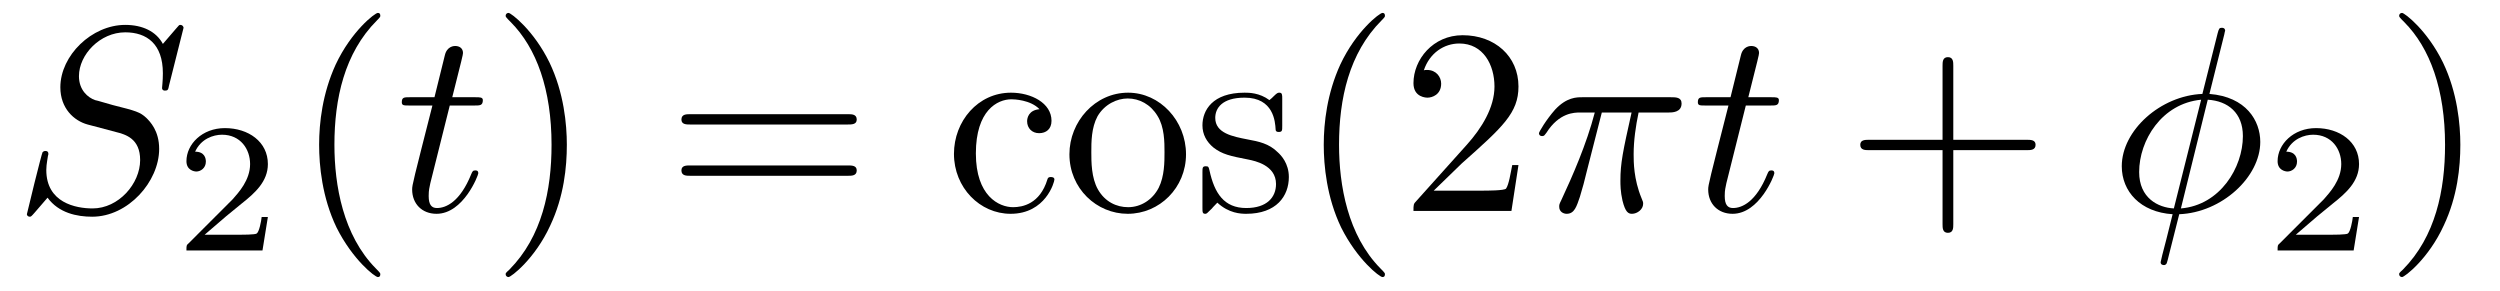
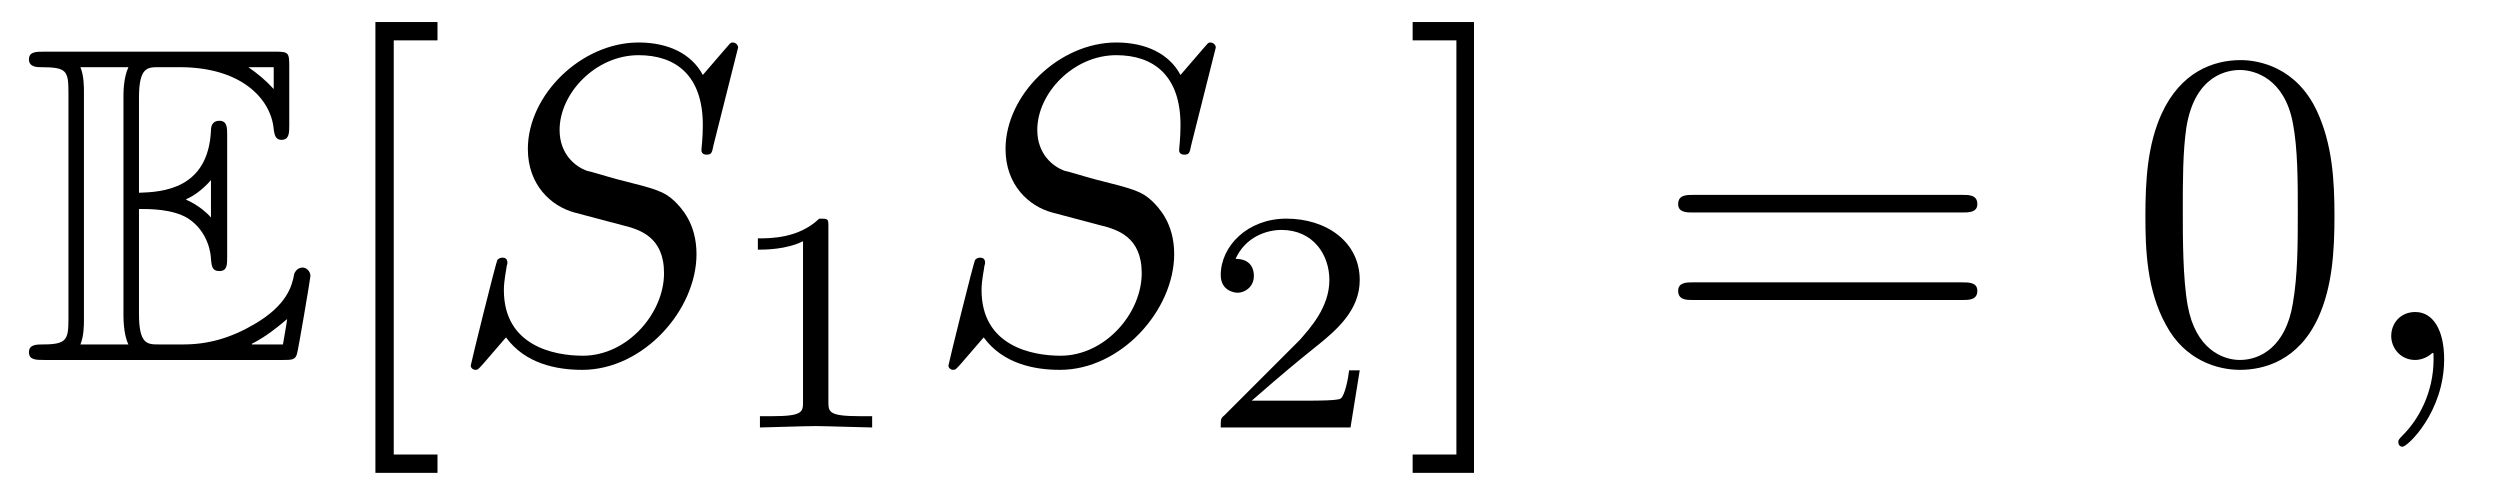
- <svg xmlns="http://www.w3.org/2000/svg" xmlns:xlink="http://www.w3.org/1999/xlink" viewBox="0 0 94.493 10.963">
+ <svg xmlns="http://www.w3.org/2000/svg" xmlns:xlink="http://www.w3.org/1999/xlink" viewBox="0 0 55.366 10.963">
  <defs>
    <g>
      <g id="glyph-0-0">
+         <path d="M 2.578 -3.344 C 2.828 -3.344 3.312 -3.344 3.656 -3.141 C 4.141 -2.828 4.172 -2.297 4.172 -2.234 C 4.188 -2.094 4.188 -1.969 4.359 -1.969 C 4.531 -1.969 4.531 -2.109 4.531 -2.281 L 4.531 -4.984 C 4.531 -5.141 4.531 -5.297 4.359 -5.297 C 4.188 -5.297 4.172 -5.156 4.172 -5.078 C 4.109 -3.781 3.094 -3.719 2.578 -3.703 L 2.578 -5.812 C 2.578 -6.484 2.766 -6.484 3.016 -6.484 L 3.484 -6.484 C 4.828 -6.484 5.5 -5.797 5.562 -5.109 C 5.578 -5.031 5.578 -4.875 5.734 -4.875 C 5.906 -4.875 5.906 -5.031 5.906 -5.203 L 5.906 -6.5 C 5.906 -6.812 5.891 -6.828 5.578 -6.828 L 0.484 -6.828 C 0.297 -6.828 0.141 -6.828 0.141 -6.656 C 0.141 -6.484 0.328 -6.484 0.406 -6.484 C 0.984 -6.484 1.016 -6.406 1.016 -5.906 L 1.016 -0.922 C 1.016 -0.453 0.984 -0.344 0.453 -0.344 C 0.312 -0.344 0.141 -0.344 0.141 -0.172 C 0.141 0 0.297 0 0.484 0 L 5.766 0 C 5.953 0 6.047 0 6.078 -0.141 C 6.094 -0.156 6.375 -1.812 6.375 -1.859 C 6.375 -1.969 6.281 -2.047 6.203 -2.047 C 6.062 -2.047 6.016 -1.906 6.016 -1.906 C 5.969 -1.641 5.859 -1.219 5.141 -0.797 C 4.609 -0.484 4.109 -0.344 3.562 -0.344 L 3.016 -0.344 C 2.766 -0.344 2.578 -0.344 2.578 -1.016 Z M 5.562 -6.484 L 5.562 -6 C 5.391 -6.188 5.203 -6.344 5 -6.484 Z M 3.625 -3.562 C 3.781 -3.625 4 -3.781 4.172 -3.984 L 4.172 -3.156 C 3.938 -3.422 3.625 -3.547 3.625 -3.547 Z M 1.359 -5.938 C 1.359 -6.047 1.359 -6.297 1.281 -6.484 L 2.344 -6.484 C 2.234 -6.25 2.234 -5.922 2.234 -5.828 L 2.234 -1 C 2.234 -0.641 2.297 -0.438 2.344 -0.344 L 1.281 -0.344 C 1.359 -0.531 1.359 -0.781 1.359 -0.891 Z M 5.078 -0.344 L 5.078 -0.359 C 5.391 -0.516 5.656 -0.734 5.859 -0.906 C 5.859 -0.875 5.781 -0.422 5.766 -0.344 Z M 5.078 -0.344 " />
+       </g>
+       <g id="glyph-1-0">
+         <path d="M 2.547 2.5 L 2.547 2.094 L 1.578 2.094 L 1.578 -7.078 L 2.547 -7.078 L 2.547 -7.484 L 1.172 -7.484 L 1.172 2.5 Z M 2.547 2.5 " />
+       </g>
+       <g id="glyph-1-1">
+         <path d="M 1.578 -7.484 L 0.219 -7.484 L 0.219 -7.078 L 1.188 -7.078 L 1.188 2.094 L 0.219 2.094 L 0.219 2.5 L 1.578 2.5 Z M 1.578 -7.484 " />
+       </g>
+       <g id="glyph-1-2">
+         <path d="M 6.844 -3.266 C 7 -3.266 7.188 -3.266 7.188 -3.453 C 7.188 -3.656 7 -3.656 6.859 -3.656 L 0.891 -3.656 C 0.75 -3.656 0.562 -3.656 0.562 -3.453 C 0.562 -3.266 0.75 -3.266 0.891 -3.266 Z M 6.859 -1.328 C 7 -1.328 7.188 -1.328 7.188 -1.531 C 7.188 -1.719 7 -1.719 6.844 -1.719 L 0.891 -1.719 C 0.75 -1.719 0.562 -1.719 0.562 -1.531 C 0.562 -1.328 0.75 -1.328 0.891 -1.328 Z M 6.859 -1.328 " />
+       </g>
+       <g id="glyph-1-3">
+         <path d="M 4.578 -3.188 C 4.578 -3.984 4.531 -4.781 4.188 -5.516 C 3.734 -6.484 2.906 -6.641 2.5 -6.641 C 1.891 -6.641 1.172 -6.375 0.75 -5.453 C 0.438 -4.766 0.391 -3.984 0.391 -3.188 C 0.391 -2.438 0.422 -1.547 0.844 -0.781 C 1.266 0.016 2 0.219 2.484 0.219 C 3.016 0.219 3.781 0.016 4.219 -0.938 C 4.531 -1.625 4.578 -2.406 4.578 -3.188 Z M 2.484 0 C 2.094 0 1.5 -0.25 1.328 -1.203 C 1.219 -1.797 1.219 -2.719 1.219 -3.312 C 1.219 -3.953 1.219 -4.609 1.297 -5.141 C 1.484 -6.328 2.234 -6.422 2.484 -6.422 C 2.812 -6.422 3.469 -6.234 3.656 -5.25 C 3.766 -4.688 3.766 -3.938 3.766 -3.312 C 3.766 -2.562 3.766 -1.891 3.656 -1.25 C 3.5 -0.297 2.938 0 2.484 0 Z M 2.484 0 " />
+       </g>
+       <g id="glyph-2-0">
        <path d="M 6.438 -6.922 C 6.438 -6.953 6.406 -7.031 6.312 -7.031 C 6.266 -7.031 6.266 -7.016 6.141 -6.875 L 5.656 -6.312 C 5.406 -6.781 4.891 -7.031 4.234 -7.031 C 2.969 -7.031 1.781 -5.875 1.781 -4.672 C 1.781 -3.875 2.297 -3.406 2.812 -3.266 L 3.875 -2.984 C 4.25 -2.891 4.797 -2.734 4.797 -1.922 C 4.797 -1.031 3.984 -0.094 3 -0.094 C 2.359 -0.094 1.25 -0.312 1.25 -1.547 C 1.25 -1.781 1.312 -2.031 1.312 -2.078 C 1.328 -2.125 1.328 -2.141 1.328 -2.156 C 1.328 -2.25 1.266 -2.266 1.219 -2.266 C 1.172 -2.266 1.141 -2.25 1.109 -2.219 C 1.078 -2.188 0.516 0.094 0.516 0.125 C 0.516 0.172 0.562 0.219 0.625 0.219 C 0.672 0.219 0.688 0.203 0.812 0.062 L 1.297 -0.5 C 1.719 0.078 2.406 0.219 2.984 0.219 C 4.344 0.219 5.516 -1.109 5.516 -2.344 C 5.516 -3.031 5.172 -3.375 5.031 -3.516 C 4.797 -3.734 4.641 -3.781 3.766 -4 C 3.531 -4.062 3.188 -4.172 3.094 -4.188 C 2.828 -4.281 2.484 -4.562 2.484 -5.094 C 2.484 -5.906 3.281 -6.75 4.234 -6.75 C 5.047 -6.75 5.656 -6.312 5.656 -5.203 C 5.656 -4.891 5.625 -4.703 5.625 -4.641 C 5.625 -4.641 5.625 -4.547 5.734 -4.547 C 5.844 -4.547 5.859 -4.578 5.891 -4.75 Z M 6.438 -6.922 " />
      </g>
-       <g id="glyph-0-1">
-         <path d="M 2.047 -3.984 L 2.984 -3.984 C 3.188 -3.984 3.297 -3.984 3.297 -4.188 C 3.297 -4.297 3.188 -4.297 3.016 -4.297 L 2.141 -4.297 C 2.5 -5.719 2.547 -5.906 2.547 -5.969 C 2.547 -6.141 2.422 -6.234 2.25 -6.234 C 2.219 -6.234 1.938 -6.234 1.859 -5.875 L 1.469 -4.297 L 0.531 -4.297 C 0.328 -4.297 0.234 -4.297 0.234 -4.109 C 0.234 -3.984 0.312 -3.984 0.516 -3.984 L 1.391 -3.984 C 0.672 -1.156 0.625 -0.984 0.625 -0.812 C 0.625 -0.266 1 0.109 1.547 0.109 C 2.562 0.109 3.125 -1.344 3.125 -1.422 C 3.125 -1.531 3.047 -1.531 3.016 -1.531 C 2.922 -1.531 2.906 -1.5 2.859 -1.391 C 2.438 -0.344 1.906 -0.109 1.562 -0.109 C 1.359 -0.109 1.25 -0.234 1.25 -0.562 C 1.25 -0.812 1.281 -0.875 1.312 -1.047 Z M 2.047 -3.984 " />
+       <g id="glyph-2-1">
+         <path d="M 2.031 -0.016 C 2.031 -0.672 1.781 -1.062 1.391 -1.062 C 1.062 -1.062 0.859 -0.812 0.859 -0.531 C 0.859 -0.266 1.062 0 1.391 0 C 1.5 0 1.641 -0.047 1.734 -0.125 C 1.766 -0.156 1.781 -0.156 1.781 -0.156 C 1.797 -0.156 1.797 -0.156 1.797 -0.016 C 1.797 0.734 1.453 1.328 1.125 1.656 C 1.016 1.766 1.016 1.781 1.016 1.812 C 1.016 1.891 1.062 1.922 1.109 1.922 C 1.219 1.922 2.031 1.156 2.031 -0.016 Z M 2.031 -0.016 " />
      </g>
-       <g id="glyph-0-2">
-         <path d="M 2.641 -3.719 L 3.766 -3.719 C 3.438 -2.25 3.344 -1.812 3.344 -1.141 C 3.344 -1 3.344 -0.734 3.422 -0.391 C 3.531 0.047 3.641 0.109 3.781 0.109 C 3.984 0.109 4.203 -0.062 4.203 -0.266 C 4.203 -0.328 4.203 -0.344 4.141 -0.484 C 3.844 -1.203 3.844 -1.859 3.844 -2.141 C 3.844 -2.656 3.922 -3.203 4.031 -3.719 L 5.156 -3.719 C 5.297 -3.719 5.656 -3.719 5.656 -4.062 C 5.656 -4.297 5.438 -4.297 5.25 -4.297 L 1.906 -4.297 C 1.688 -4.297 1.312 -4.297 0.875 -3.828 C 0.531 -3.438 0.266 -2.984 0.266 -2.938 C 0.266 -2.922 0.266 -2.828 0.391 -2.828 C 0.469 -2.828 0.484 -2.875 0.547 -2.953 C 1.031 -3.719 1.609 -3.719 1.812 -3.719 L 2.375 -3.719 C 2.062 -2.516 1.531 -1.312 1.109 -0.406 C 1.031 -0.25 1.031 -0.234 1.031 -0.156 C 1.031 0.031 1.188 0.109 1.312 0.109 C 1.609 0.109 1.688 -0.172 1.812 -0.531 C 1.953 -1 1.953 -1.016 2.078 -1.516 Z M 2.641 -3.719 " />
+       <g id="glyph-3-0">
+         <path d="M 2.328 -4.438 C 2.328 -4.625 2.328 -4.625 2.125 -4.625 C 1.672 -4.188 1.047 -4.188 0.766 -4.188 L 0.766 -3.938 C 0.922 -3.938 1.391 -3.938 1.766 -4.125 L 1.766 -0.578 C 1.766 -0.344 1.766 -0.25 1.078 -0.25 L 0.812 -0.25 L 0.812 0 C 0.938 0 1.797 -0.031 2.047 -0.031 C 2.266 -0.031 3.141 0 3.297 0 L 3.297 -0.25 L 3.031 -0.25 C 2.328 -0.25 2.328 -0.344 2.328 -0.578 Z M 2.328 -4.438 " />
      </g>
-       <g id="glyph-0-3">
-         <path d="M 4.359 -6.672 C 4.359 -6.703 4.391 -6.812 4.391 -6.812 C 4.391 -6.828 4.391 -6.922 4.266 -6.922 C 4.172 -6.922 4.156 -6.891 4.109 -6.719 L 3.531 -4.422 C 1.953 -4.359 0.484 -3.047 0.484 -1.688 C 0.484 -0.734 1.188 0.047 2.406 0.125 C 2.328 0.422 2.25 0.75 2.172 1.062 C 2.047 1.531 1.953 1.906 1.953 1.938 C 1.953 2.031 2.031 2.047 2.078 2.047 C 2.125 2.047 2.141 2.031 2.172 2 C 2.188 1.984 2.25 1.75 2.281 1.609 L 2.656 0.125 C 4.266 0.062 5.719 -1.281 5.719 -2.609 C 5.719 -3.406 5.188 -4.312 3.797 -4.422 Z M 2.453 -0.094 C 1.859 -0.125 1.141 -0.484 1.141 -1.469 C 1.141 -2.672 2 -4.062 3.484 -4.203 Z M 3.734 -4.203 C 4.5 -4.156 5.062 -3.703 5.062 -2.828 C 5.062 -1.641 4.203 -0.219 2.719 -0.094 Z M 3.734 -4.203 " />
-       </g>
-       <g id="glyph-1-0">
+       <g id="glyph-3-1">
        <path d="M 3.516 -1.266 L 3.281 -1.266 C 3.266 -1.109 3.188 -0.703 3.094 -0.641 C 3.047 -0.594 2.516 -0.594 2.406 -0.594 L 1.125 -0.594 C 1.859 -1.234 2.109 -1.438 2.516 -1.766 C 3.031 -2.172 3.516 -2.609 3.516 -3.266 C 3.516 -4.109 2.781 -4.625 1.891 -4.625 C 1.031 -4.625 0.438 -4.016 0.438 -3.375 C 0.438 -3.031 0.734 -2.984 0.812 -2.984 C 0.969 -2.984 1.172 -3.109 1.172 -3.359 C 1.172 -3.484 1.125 -3.734 0.766 -3.734 C 0.984 -4.219 1.453 -4.375 1.781 -4.375 C 2.484 -4.375 2.844 -3.828 2.844 -3.266 C 2.844 -2.656 2.406 -2.188 2.188 -1.938 L 0.516 -0.266 C 0.438 -0.203 0.438 -0.188 0.438 0 L 3.312 0 Z M 3.516 -1.266 " />
-       </g>
-       <g id="glyph-2-0">
-         <path d="M 3.297 2.391 C 3.297 2.359 3.297 2.344 3.125 2.172 C 1.891 0.922 1.562 -0.969 1.562 -2.5 C 1.562 -4.234 1.938 -5.969 3.172 -7.203 C 3.297 -7.328 3.297 -7.344 3.297 -7.375 C 3.297 -7.453 3.266 -7.484 3.203 -7.484 C 3.094 -7.484 2.203 -6.797 1.609 -5.531 C 1.109 -4.438 0.984 -3.328 0.984 -2.5 C 0.984 -1.719 1.094 -0.516 1.641 0.625 C 2.25 1.844 3.094 2.5 3.203 2.5 C 3.266 2.5 3.297 2.469 3.297 2.391 Z M 3.297 2.391 " />
-       </g>
-       <g id="glyph-2-1">
-         <path d="M 2.875 -2.5 C 2.875 -3.266 2.766 -4.469 2.219 -5.609 C 1.625 -6.828 0.766 -7.484 0.672 -7.484 C 0.609 -7.484 0.562 -7.438 0.562 -7.375 C 0.562 -7.344 0.562 -7.328 0.75 -7.141 C 1.734 -6.156 2.297 -4.578 2.297 -2.5 C 2.297 -0.781 1.938 0.969 0.703 2.219 C 0.562 2.344 0.562 2.359 0.562 2.391 C 0.562 2.453 0.609 2.5 0.672 2.5 C 0.766 2.5 1.672 1.812 2.25 0.547 C 2.766 -0.547 2.875 -1.656 2.875 -2.5 Z M 2.875 -2.5 " />
-       </g>
-       <g id="glyph-2-2">
-         <path d="M 6.844 -3.266 C 7 -3.266 7.188 -3.266 7.188 -3.453 C 7.188 -3.656 7 -3.656 6.859 -3.656 L 0.891 -3.656 C 0.75 -3.656 0.562 -3.656 0.562 -3.453 C 0.562 -3.266 0.75 -3.266 0.891 -3.266 Z M 6.859 -1.328 C 7 -1.328 7.188 -1.328 7.188 -1.531 C 7.188 -1.719 7 -1.719 6.844 -1.719 L 0.891 -1.719 C 0.75 -1.719 0.562 -1.719 0.562 -1.531 C 0.562 -1.328 0.75 -1.328 0.891 -1.328 Z M 6.859 -1.328 " />
-       </g>
-       <g id="glyph-2-3">
-         <path d="M 1.172 -2.172 C 1.172 -3.797 1.984 -4.219 2.516 -4.219 C 2.609 -4.219 3.234 -4.203 3.578 -3.844 C 3.172 -3.812 3.109 -3.516 3.109 -3.391 C 3.109 -3.125 3.297 -2.938 3.562 -2.938 C 3.828 -2.938 4.031 -3.094 4.031 -3.406 C 4.031 -4.078 3.266 -4.469 2.5 -4.469 C 1.25 -4.469 0.344 -3.391 0.344 -2.156 C 0.344 -0.875 1.328 0.109 2.484 0.109 C 3.812 0.109 4.141 -1.094 4.141 -1.188 C 4.141 -1.281 4.031 -1.281 4 -1.281 C 3.922 -1.281 3.891 -1.25 3.875 -1.188 C 3.594 -0.266 2.938 -0.141 2.578 -0.141 C 2.047 -0.141 1.172 -0.562 1.172 -2.172 Z M 1.172 -2.172 " />
-       </g>
-       <g id="glyph-2-4">
-         <path d="M 4.688 -2.141 C 4.688 -3.406 3.703 -4.469 2.5 -4.469 C 1.25 -4.469 0.281 -3.375 0.281 -2.141 C 0.281 -0.844 1.312 0.109 2.484 0.109 C 3.688 0.109 4.688 -0.875 4.688 -2.141 Z M 2.5 -0.141 C 2.062 -0.141 1.625 -0.344 1.359 -0.812 C 1.109 -1.25 1.109 -1.859 1.109 -2.219 C 1.109 -2.609 1.109 -3.141 1.344 -3.578 C 1.609 -4.031 2.078 -4.25 2.484 -4.25 C 2.922 -4.25 3.344 -4.031 3.609 -3.594 C 3.875 -3.172 3.875 -2.594 3.875 -2.219 C 3.875 -1.859 3.875 -1.312 3.656 -0.875 C 3.422 -0.422 2.984 -0.141 2.5 -0.141 Z M 2.5 -0.141 " />
-       </g>
-       <g id="glyph-2-5">
-         <path d="M 2.078 -1.938 C 2.297 -1.891 3.109 -1.734 3.109 -1.016 C 3.109 -0.516 2.766 -0.109 1.984 -0.109 C 1.141 -0.109 0.781 -0.672 0.594 -1.531 C 0.562 -1.656 0.562 -1.688 0.453 -1.688 C 0.328 -1.688 0.328 -1.625 0.328 -1.453 L 0.328 -0.125 C 0.328 0.047 0.328 0.109 0.438 0.109 C 0.484 0.109 0.5 0.094 0.688 -0.094 C 0.703 -0.109 0.703 -0.125 0.891 -0.312 C 1.328 0.094 1.781 0.109 1.984 0.109 C 3.125 0.109 3.594 -0.562 3.594 -1.281 C 3.594 -1.797 3.297 -2.109 3.172 -2.219 C 2.844 -2.547 2.453 -2.625 2.031 -2.703 C 1.469 -2.812 0.812 -2.938 0.812 -3.516 C 0.812 -3.875 1.062 -4.281 1.922 -4.281 C 3.016 -4.281 3.078 -3.375 3.094 -3.078 C 3.094 -2.984 3.188 -2.984 3.203 -2.984 C 3.344 -2.984 3.344 -3.031 3.344 -3.219 L 3.344 -4.234 C 3.344 -4.391 3.344 -4.469 3.234 -4.469 C 3.188 -4.469 3.156 -4.469 3.031 -4.344 C 3 -4.312 2.906 -4.219 2.859 -4.188 C 2.484 -4.469 2.078 -4.469 1.922 -4.469 C 0.703 -4.469 0.328 -3.797 0.328 -3.234 C 0.328 -2.891 0.484 -2.609 0.75 -2.391 C 1.078 -2.141 1.359 -2.078 2.078 -1.938 Z M 2.078 -1.938 " />
-       </g>
-       <g id="glyph-2-6">
-         <path d="M 1.266 -0.766 L 2.328 -1.797 C 3.875 -3.172 4.469 -3.703 4.469 -4.703 C 4.469 -5.844 3.578 -6.641 2.359 -6.641 C 1.234 -6.641 0.5 -5.719 0.5 -4.828 C 0.5 -4.281 1 -4.281 1.031 -4.281 C 1.203 -4.281 1.547 -4.391 1.547 -4.812 C 1.547 -5.062 1.359 -5.328 1.016 -5.328 C 0.938 -5.328 0.922 -5.328 0.891 -5.312 C 1.109 -5.969 1.656 -6.328 2.234 -6.328 C 3.141 -6.328 3.562 -5.516 3.562 -4.703 C 3.562 -3.906 3.078 -3.125 2.516 -2.5 L 0.609 -0.375 C 0.5 -0.266 0.5 -0.234 0.5 0 L 4.203 0 L 4.469 -1.734 L 4.234 -1.734 C 4.172 -1.438 4.109 -1 4 -0.844 C 3.938 -0.766 3.281 -0.766 3.062 -0.766 Z M 1.266 -0.766 " />
-       </g>
-       <g id="glyph-2-7">
-         <path d="M 4.078 -2.297 L 6.859 -2.297 C 7 -2.297 7.188 -2.297 7.188 -2.5 C 7.188 -2.688 7 -2.688 6.859 -2.688 L 4.078 -2.688 L 4.078 -5.484 C 4.078 -5.625 4.078 -5.812 3.875 -5.812 C 3.672 -5.812 3.672 -5.625 3.672 -5.484 L 3.672 -2.688 L 0.891 -2.688 C 0.75 -2.688 0.562 -2.688 0.562 -2.5 C 0.562 -2.297 0.75 -2.297 0.891 -2.297 L 3.672 -2.297 L 3.672 0.5 C 3.672 0.641 3.672 0.828 3.875 0.828 C 4.078 0.828 4.078 0.641 4.078 0.5 Z M 4.078 -2.297 " />
      </g>
    </g>
    <clipPath id="clip-0">
-       <path clip-rule="nonzero" d="M 12 0 L 15 0 L 15 10.965 L 12 10.965 Z M 12 0 " />
+       <path clip-rule="nonzero" d="M 8 0 L 10 0 L 10 10.965 L 8 10.965 Z M 8 0 " />
    </clipPath>
    <clipPath id="clip-1">
-       <path clip-rule="nonzero" d="M 19 0 L 22 0 L 22 10.965 L 19 10.965 Z M 19 0 " />
-     </clipPath>
-     <clipPath id="clip-2">
-       <path clip-rule="nonzero" d="M 36 0 L 58 0 L 58 10.965 L 36 10.965 Z M 36 0 " />
-     </clipPath>
-     <clipPath id="clip-3">
-       <path clip-rule="nonzero" d="M 80 1 L 86 1 L 86 10.965 L 80 10.965 Z M 80 1 " />
-     </clipPath>
-     <clipPath id="clip-4">
-       <path clip-rule="nonzero" d="M 90 0 L 93 0 L 93 10.965 L 90 10.965 Z M 90 0 " />
+       <path clip-rule="nonzero" d="M 31 0 L 33 0 L 33 10.965 L 31 10.965 Z M 31 0 " />
    </clipPath>
  </defs>
  <g fill="rgb(0%, 0%, 0%)" fill-opacity="1">
    <use xlink:href="#glyph-0-0" x="0.5" y="7.972" />
  </g>
-   <g fill="rgb(0%, 0%, 0%)" fill-opacity="1">
-     <use xlink:href="#glyph-1-0" x="6.609" y="9.467" />
-   </g>
  <g clip-path="url(#clip-0)">
    <g fill="rgb(0%, 0%, 0%)" fill-opacity="1">
-       <use xlink:href="#glyph-2-0" x="11.078" y="7.972" />
+       <use xlink:href="#glyph-1-0" x="7.142" y="7.972" />
    </g>
  </g>
  <g fill="rgb(0%, 0%, 0%)" fill-opacity="1">
-     <use xlink:href="#glyph-0-1" x="14.953" y="7.972" />
+     <use xlink:href="#glyph-2-0" x="9.909" y="7.972" />
+   </g>
+   <g fill="rgb(0%, 0%, 0%)" fill-opacity="1">
+     <use xlink:href="#glyph-3-0" x="16.018" y="9.467" />
+   </g>
+   <g fill="rgb(0%, 0%, 0%)" fill-opacity="1">
+     <use xlink:href="#glyph-2-0" x="20.488" y="7.972" />
+   </g>
+   <g fill="rgb(0%, 0%, 0%)" fill-opacity="1">
+     <use xlink:href="#glyph-3-1" x="26.597" y="9.467" />
  </g>
  <g clip-path="url(#clip-1)">
    <g fill="rgb(0%, 0%, 0%)" fill-opacity="1">
-       <use xlink:href="#glyph-2-1" x="18.55" y="7.972" />
+       <use xlink:href="#glyph-1-1" x="31.066" y="7.972" />
    </g>
  </g>
  <g fill="rgb(0%, 0%, 0%)" fill-opacity="1">
-     <use xlink:href="#glyph-2-2" x="25.194" y="7.972" />
-   </g>
-   <g clip-path="url(#clip-2)">
-     <g fill="rgb(0%, 0%, 0%)" fill-opacity="1">
-       <use xlink:href="#glyph-2-3" x="35.713" y="7.972" />
-       <use xlink:href="#glyph-2-4" x="40.14" y="7.972" />
-       <use xlink:href="#glyph-2-5" x="45.121" y="7.972" />
-       <use xlink:href="#glyph-2-0" x="49.05" y="7.972" />
-       <use xlink:href="#glyph-2-6" x="52.925" y="7.972" />
-     </g>
+     <use xlink:href="#glyph-1-2" x="36.603" y="7.972" />
  </g>
  <g fill="rgb(0%, 0%, 0%)" fill-opacity="1">
-     <use xlink:href="#glyph-0-2" x="57.903" y="7.972" />
+     <use xlink:href="#glyph-1-3" x="47.122" y="7.972" />
  </g>
  <g fill="rgb(0%, 0%, 0%)" fill-opacity="1">
-     <use xlink:href="#glyph-0-1" x="63.94" y="7.972" />
-   </g>
-   <g fill="rgb(0%, 0%, 0%)" fill-opacity="1">
-     <use xlink:href="#glyph-2-7" x="69.751" y="7.972" />
-   </g>
-   <g clip-path="url(#clip-3)">
-     <g fill="rgb(0%, 0%, 0%)" fill-opacity="1">
-       <use xlink:href="#glyph-0-3" x="79.713" y="7.972" />
-     </g>
-   </g>
-   <g fill="rgb(0%, 0%, 0%)" fill-opacity="1">
-     <use xlink:href="#glyph-1-0" x="85.649" y="9.467" />
-   </g>
-   <g clip-path="url(#clip-4)">
-     <g fill="rgb(0%, 0%, 0%)" fill-opacity="1">
-       <use xlink:href="#glyph-2-1" x="90.119" y="7.972" />
-     </g>
+     <use xlink:href="#glyph-2-1" x="52.098" y="7.972" />
  </g>
</svg>
